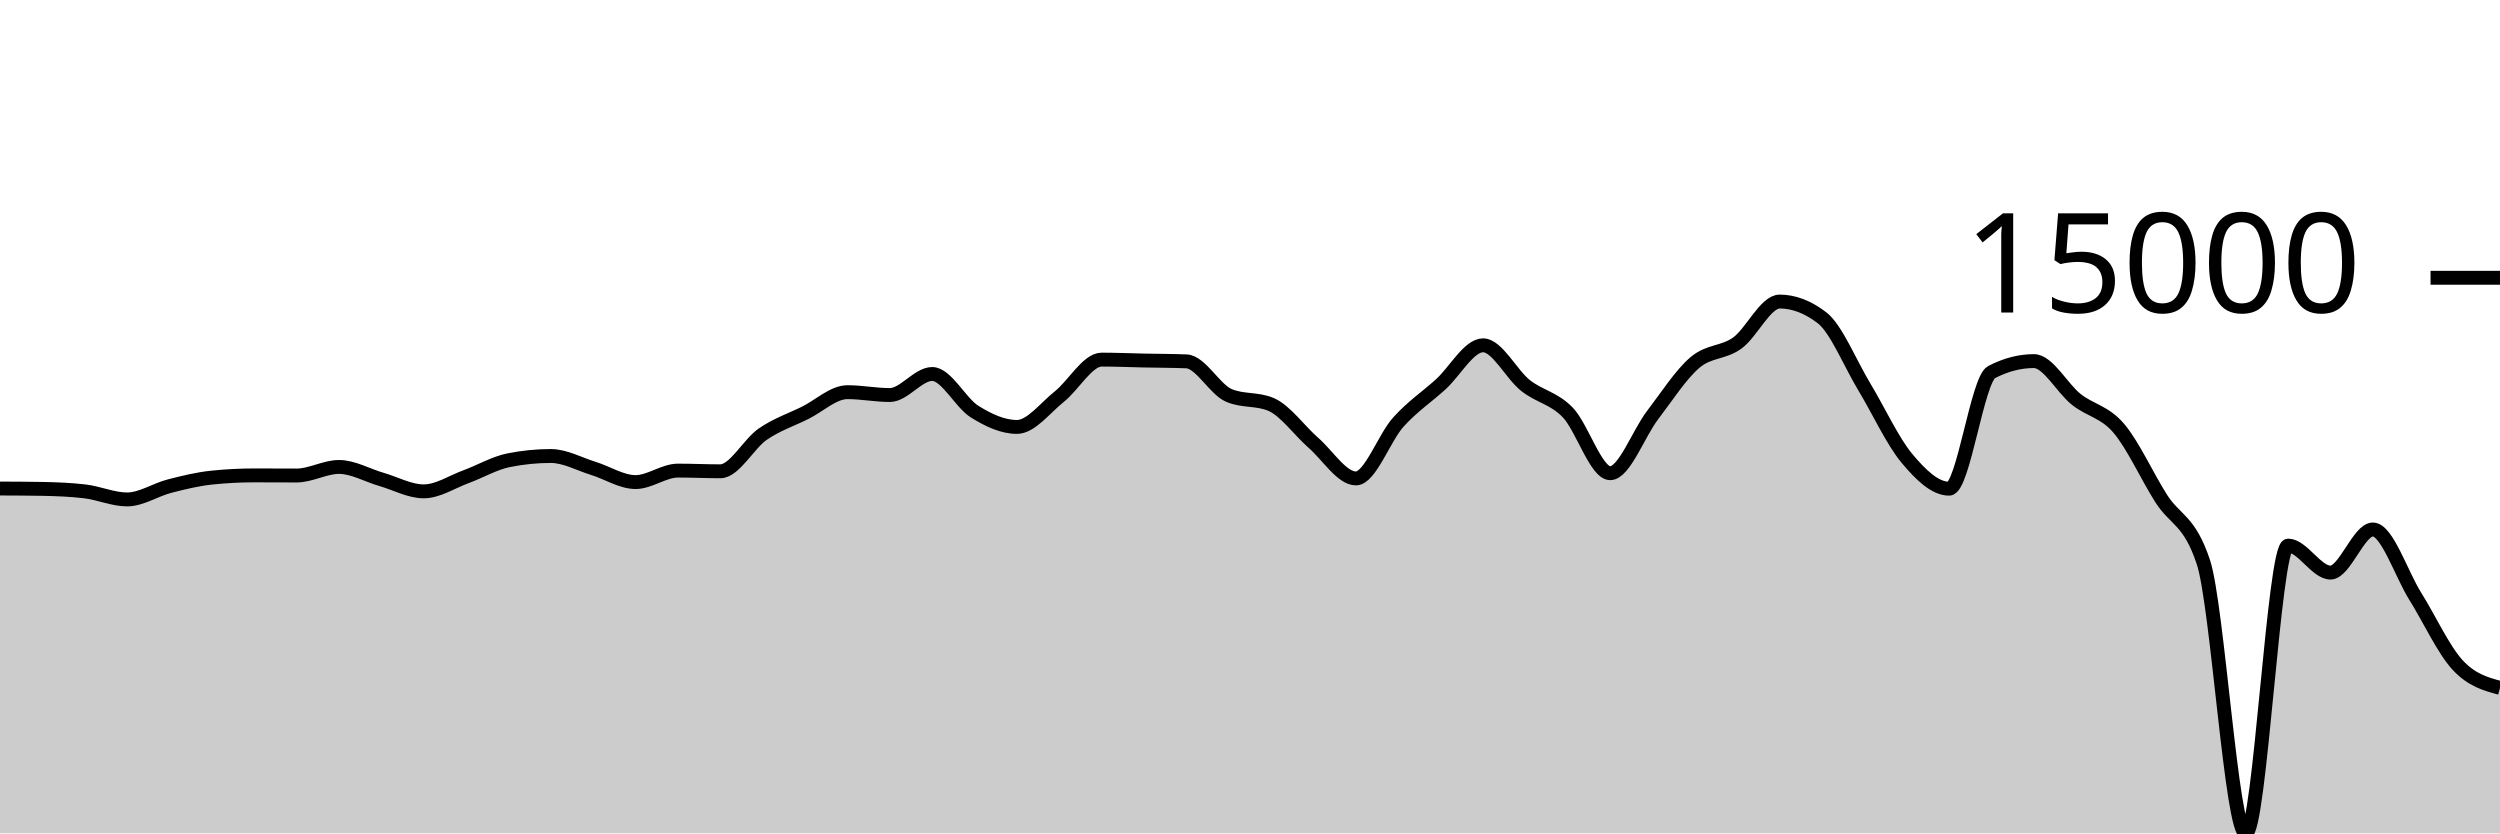
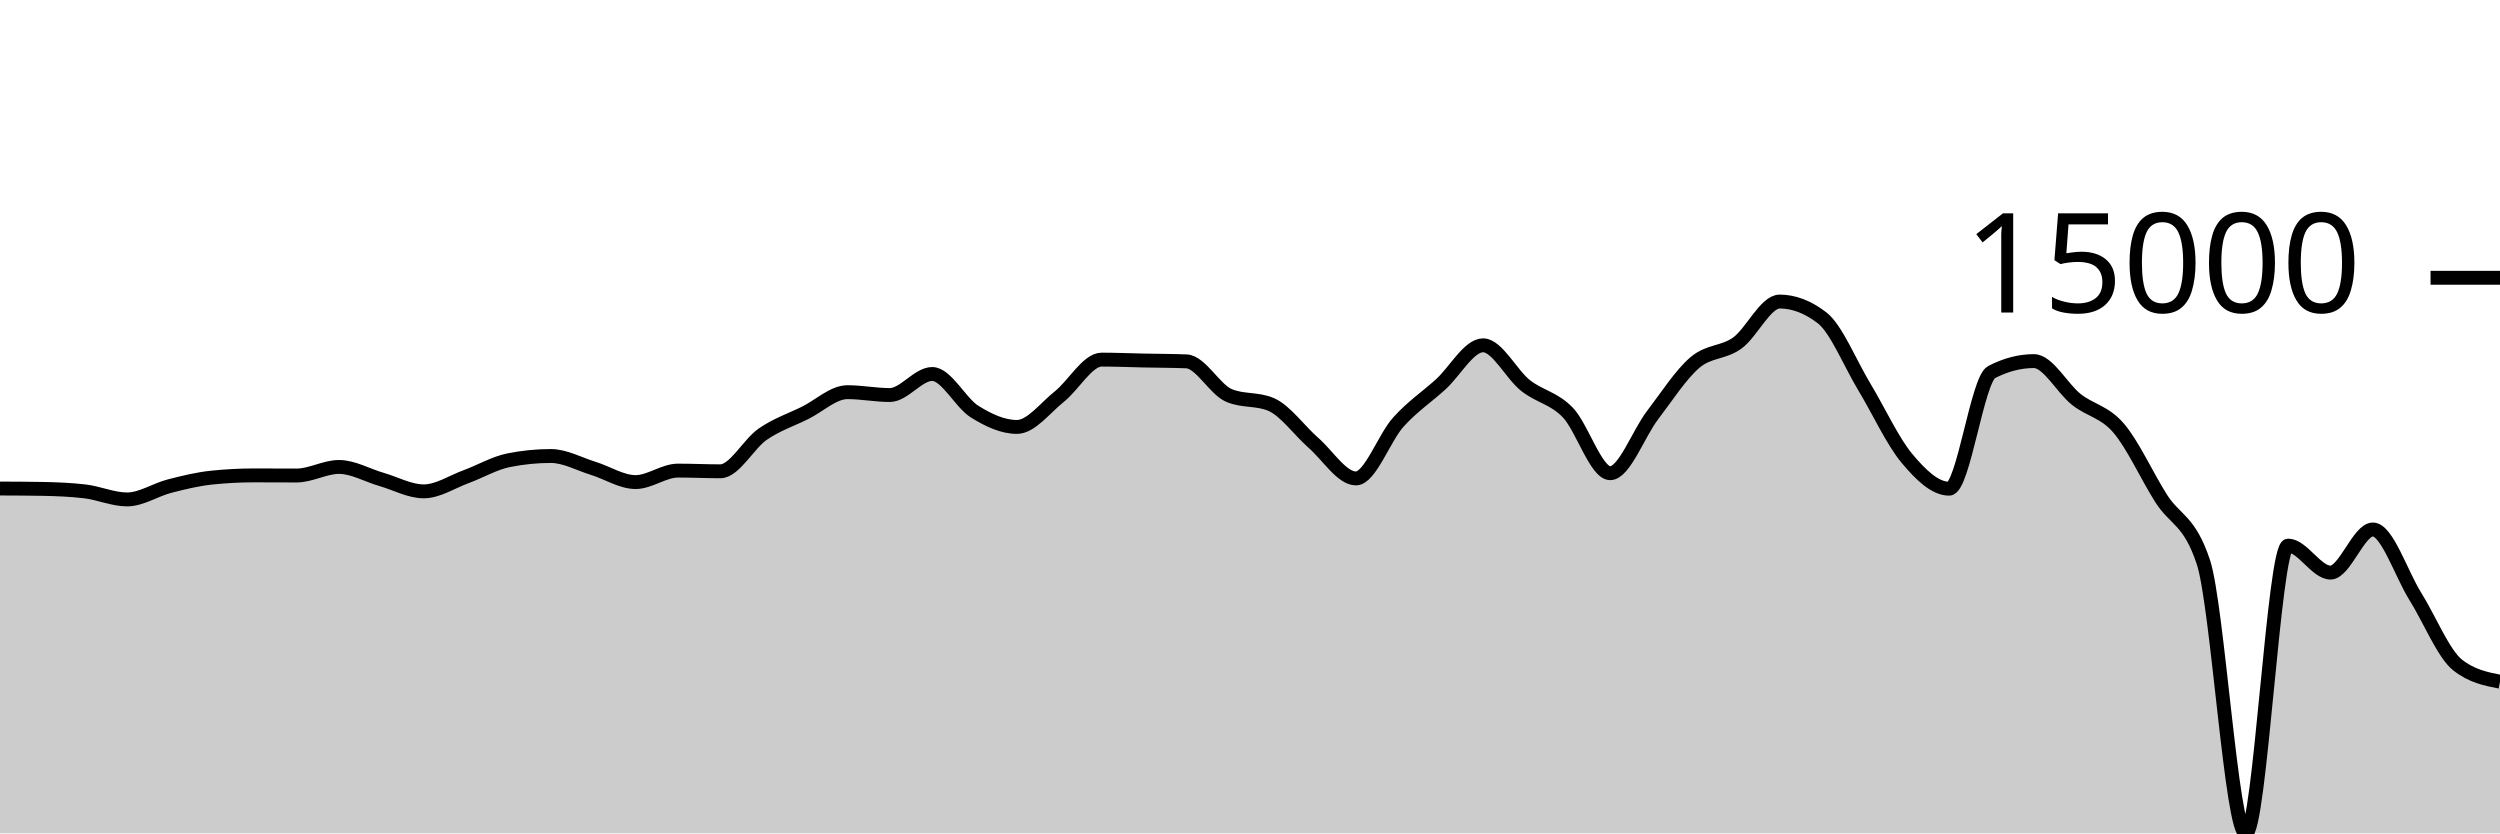
<svg xmlns="http://www.w3.org/2000/svg" viewBox="0 0 180 60">
  <g transform="translate(0,20)">
-     <path class="area" fill="rgba(0, 0, 0, 0.2)" d="M0,15.174C1.017,15.178,2.034,15.182,3.051,15.2C4.068,15.218,5.085,15.259,6.102,15.378C7.119,15.496,8.136,15.959,9.153,15.959C10.169,15.959,11.186,15.264,12.203,15.002C13.22,14.74,14.237,14.492,15.254,14.387C16.271,14.281,17.288,14.228,18.305,14.228C19.322,14.228,20.339,14.237,21.356,14.237C22.373,14.237,23.39,13.62,24.407,13.62C25.424,13.62,26.441,14.222,27.458,14.515C28.475,14.808,29.492,15.378,30.508,15.378C31.525,15.378,32.542,14.693,33.559,14.32C34.576,13.947,35.593,13.345,36.61,13.139C37.627,12.934,38.644,12.832,39.661,12.832C40.678,12.832,41.695,13.408,42.712,13.721C43.729,14.034,44.746,14.709,45.763,14.709C46.78,14.709,47.797,13.883,48.814,13.883C49.831,13.883,50.847,13.933,51.864,13.933C52.881,13.933,53.898,11.963,54.915,11.262C55.932,10.561,56.949,10.231,57.966,9.727C58.983,9.223,60,8.236,61.017,8.236C62.034,8.236,63.051,8.442,64.068,8.442C65.085,8.442,66.102,6.927,67.119,6.927C68.136,6.927,69.153,8.998,70.169,9.634C71.186,10.269,72.203,10.739,73.22,10.739C74.237,10.739,75.254,9.364,76.271,8.556C77.288,7.748,78.305,5.892,79.322,5.892C80.339,5.892,81.356,5.937,82.373,5.958C83.39,5.979,84.407,5.978,85.424,6.018C86.441,6.058,87.458,8.031,88.475,8.468C89.492,8.905,90.508,8.687,91.525,9.124C92.542,9.561,93.559,11.006,94.576,11.893C95.593,12.78,96.61,14.447,97.627,14.447C98.644,14.447,99.661,11.522,100.678,10.393C101.695,9.265,102.712,8.598,103.729,7.676C104.746,6.754,105.763,4.862,106.78,4.862C107.797,4.862,108.814,6.945,109.831,7.751C110.847,8.557,111.864,8.646,112.881,9.699C113.898,10.753,114.915,14.071,115.932,14.071C116.949,14.071,117.966,11.221,118.983,9.893C120,8.565,121.017,6.967,122.034,6.102C123.051,5.236,124.068,5.431,125.085,4.699C126.102,3.967,127.119,1.711,128.136,1.711C129.153,1.711,130.169,2.101,131.186,2.88C132.203,3.66,133.22,6.183,134.237,7.868C135.254,9.553,136.271,11.769,137.288,12.989C138.305,14.209,139.322,15.186,140.339,15.186C141.356,15.186,142.373,7.323,143.39,6.793C144.407,6.264,145.424,5.999,146.441,5.999C147.458,5.999,148.475,7.952,149.492,8.756C150.508,9.56,151.525,9.638,152.542,10.824C153.559,12.01,154.576,14.264,155.593,15.873C156.61,17.481,157.627,17.407,158.644,20.475C159.661,23.544,160.678,40,161.695,40C162.712,40,163.729,19.283,164.746,19.283C165.763,19.283,166.78,21.227,167.797,21.227C168.814,21.227,169.831,18.122,170.847,18.122C171.864,18.122,172.881,21.304,173.898,22.931C174.915,24.557,175.932,26.784,176.949,27.881C177.966,28.979,178.983,29.253,180,29.527L180,40C178.983,40,177.966,40,176.949,40C175.932,40,174.915,40,173.898,40C172.881,40,171.864,40,170.847,40C169.831,40,168.814,40,167.797,40C166.78,40,165.763,40,164.746,40C163.729,40,162.712,40,161.695,40C160.678,40,159.661,40,158.644,40C157.627,40,156.61,40,155.593,40C154.576,40,153.559,40,152.542,40C151.525,40,150.508,40,149.492,40C148.475,40,147.458,40,146.441,40C145.424,40,144.407,40,143.39,40C142.373,40,141.356,40,140.339,40C139.322,40,138.305,40,137.288,40C136.271,40,135.254,40,134.237,40C133.22,40,132.203,40,131.186,40C130.169,40,129.153,40,128.136,40C127.119,40,126.102,40,125.085,40C124.068,40,123.051,40,122.034,40C121.017,40,120,40,118.983,40C117.966,40,116.949,40,115.932,40C114.915,40,113.898,40,112.881,40C111.864,40,110.847,40,109.831,40C108.814,40,107.797,40,106.78,40C105.763,40,104.746,40,103.729,40C102.712,40,101.695,40,100.678,40C99.661,40,98.644,40,97.627,40C96.61,40,95.593,40,94.576,40C93.559,40,92.542,40,91.525,40C90.508,40,89.492,40,88.475,40C87.458,40,86.441,40,85.424,40C84.407,40,83.39,40,82.373,40C81.356,40,80.339,40,79.322,40C78.305,40,77.288,40,76.271,40C75.254,40,74.237,40,73.22,40C72.203,40,71.186,40,70.169,40C69.153,40,68.136,40,67.119,40C66.102,40,65.085,40,64.068,40C63.051,40,62.034,40,61.017,40C60,40,58.983,40,57.966,40C56.949,40,55.932,40,54.915,40C53.898,40,52.881,40,51.864,40C50.847,40,49.831,40,48.814,40C47.797,40,46.78,40,45.763,40C44.746,40,43.729,40,42.712,40C41.695,40,40.678,40,39.661,40C38.644,40,37.627,40,36.61,40C35.593,40,34.576,40,33.559,40C32.542,40,31.525,40,30.508,40C29.492,40,28.475,40,27.458,40C26.441,40,25.424,40,24.407,40C23.39,40,22.373,40,21.356,40C20.339,40,19.322,40,18.305,40C17.288,40,16.271,40,15.254,40C14.237,40,13.22,40,12.203,40C11.186,40,10.169,40,9.153,40C8.136,40,7.119,40,6.102,40C5.085,40,4.068,40,3.051,40C2.034,40,1.017,40,0,40Z" />
-     <path class="line" stroke="black" fill="none" d="M0,15.174C1.017,15.178,2.034,15.182,3.051,15.2C4.068,15.218,5.085,15.259,6.102,15.378C7.119,15.496,8.136,15.959,9.153,15.959C10.169,15.959,11.186,15.264,12.203,15.002C13.22,14.74,14.237,14.492,15.254,14.387C16.271,14.281,17.288,14.228,18.305,14.228C19.322,14.228,20.339,14.237,21.356,14.237C22.373,14.237,23.39,13.62,24.407,13.62C25.424,13.62,26.441,14.222,27.458,14.515C28.475,14.808,29.492,15.378,30.508,15.378C31.525,15.378,32.542,14.693,33.559,14.32C34.576,13.947,35.593,13.345,36.61,13.139C37.627,12.934,38.644,12.832,39.661,12.832C40.678,12.832,41.695,13.408,42.712,13.721C43.729,14.034,44.746,14.709,45.763,14.709C46.78,14.709,47.797,13.883,48.814,13.883C49.831,13.883,50.847,13.933,51.864,13.933C52.881,13.933,53.898,11.963,54.915,11.262C55.932,10.561,56.949,10.231,57.966,9.727C58.983,9.223,60,8.236,61.017,8.236C62.034,8.236,63.051,8.442,64.068,8.442C65.085,8.442,66.102,6.927,67.119,6.927C68.136,6.927,69.153,8.998,70.169,9.634C71.186,10.269,72.203,10.739,73.22,10.739C74.237,10.739,75.254,9.364,76.271,8.556C77.288,7.748,78.305,5.892,79.322,5.892C80.339,5.892,81.356,5.937,82.373,5.958C83.39,5.979,84.407,5.978,85.424,6.018C86.441,6.058,87.458,8.031,88.475,8.468C89.492,8.905,90.508,8.687,91.525,9.124C92.542,9.561,93.559,11.006,94.576,11.893C95.593,12.78,96.61,14.447,97.627,14.447C98.644,14.447,99.661,11.522,100.678,10.393C101.695,9.265,102.712,8.598,103.729,7.676C104.746,6.754,105.763,4.862,106.78,4.862C107.797,4.862,108.814,6.945,109.831,7.751C110.847,8.557,111.864,8.646,112.881,9.699C113.898,10.753,114.915,14.071,115.932,14.071C116.949,14.071,117.966,11.221,118.983,9.893C120,8.565,121.017,6.967,122.034,6.102C123.051,5.236,124.068,5.431,125.085,4.699C126.102,3.967,127.119,1.711,128.136,1.711C129.153,1.711,130.169,2.101,131.186,2.88C132.203,3.66,133.22,6.183,134.237,7.868C135.254,9.553,136.271,11.769,137.288,12.989C138.305,14.209,139.322,15.186,140.339,15.186C141.356,15.186,142.373,7.323,143.39,6.793C144.407,6.264,145.424,5.999,146.441,5.999C147.458,5.999,148.475,7.952,149.492,8.756C150.508,9.56,151.525,9.638,152.542,10.824C153.559,12.01,154.576,14.264,155.593,15.873C156.61,17.481,157.627,17.407,158.644,20.475C159.661,23.544,160.678,40,161.695,40C162.712,40,163.729,19.283,164.746,19.283C165.763,19.283,166.78,21.227,167.797,21.227C168.814,21.227,169.831,18.122,170.847,18.122C171.864,18.122,172.881,21.304,173.898,22.931C174.915,24.557,175.932,26.784,176.949,27.881C177.966,28.979,178.983,29.253,180,29.527" />
+     <path class="area" fill="rgba(0, 0, 0, 0.2)" d="M0,15.174C1.017,15.178,2.034,15.182,3.051,15.2C4.068,15.218,5.085,15.259,6.102,15.378C7.119,15.496,8.136,15.959,9.153,15.959C10.169,15.959,11.186,15.264,12.203,15.002C13.22,14.74,14.237,14.492,15.254,14.387C16.271,14.281,17.288,14.228,18.305,14.228C19.322,14.228,20.339,14.237,21.356,14.237C22.373,14.237,23.39,13.62,24.407,13.62C25.424,13.62,26.441,14.222,27.458,14.515C28.475,14.808,29.492,15.378,30.508,15.378C31.525,15.378,32.542,14.693,33.559,14.32C34.576,13.947,35.593,13.345,36.61,13.139C37.627,12.934,38.644,12.832,39.661,12.832C40.678,12.832,41.695,13.408,42.712,13.721C43.729,14.034,44.746,14.709,45.763,14.709C46.78,14.709,47.797,13.883,48.814,13.883C49.831,13.883,50.847,13.933,51.864,13.933C52.881,13.933,53.898,11.963,54.915,11.262C55.932,10.561,56.949,10.231,57.966,9.727C58.983,9.223,60,8.236,61.017,8.236C62.034,8.236,63.051,8.442,64.068,8.442C65.085,8.442,66.102,6.927,67.119,6.927C68.136,6.927,69.153,8.998,70.169,9.634C71.186,10.269,72.203,10.739,73.22,10.739C74.237,10.739,75.254,9.364,76.271,8.556C77.288,7.748,78.305,5.892,79.322,5.892C80.339,5.892,81.356,5.937,82.373,5.958C83.39,5.979,84.407,5.978,85.424,6.018C86.441,6.058,87.458,8.031,88.475,8.468C89.492,8.905,90.508,8.687,91.525,9.124C92.542,9.561,93.559,11.006,94.576,11.893C95.593,12.78,96.61,14.447,97.627,14.447C98.644,14.447,99.661,11.522,100.678,10.393C101.695,9.265,102.712,8.598,103.729,7.676C104.746,6.754,105.763,4.862,106.78,4.862C107.797,4.862,108.814,6.945,109.831,7.751C110.847,8.557,111.864,8.646,112.881,9.699C113.898,10.753,114.915,14.071,115.932,14.071C116.949,14.071,117.966,11.221,118.983,9.893C120,8.565,121.017,6.967,122.034,6.102C123.051,5.236,124.068,5.431,125.085,4.699C126.102,3.967,127.119,1.711,128.136,1.711C129.153,1.711,130.169,2.101,131.186,2.88C132.203,3.66,133.22,6.183,134.237,7.868C135.254,9.553,136.271,11.769,137.288,12.989C138.305,14.209,139.322,15.186,140.339,15.186C141.356,15.186,142.373,7.323,143.39,6.793C144.407,6.264,145.424,5.999,146.441,5.999C147.458,5.999,148.475,7.952,149.492,8.756C150.508,9.56,151.525,9.638,152.542,10.824C153.559,12.01,154.576,14.264,155.593,15.873C156.61,17.481,157.627,17.407,158.644,20.475C159.661,23.544,160.678,40,161.695,40C162.712,40,163.729,19.283,164.746,19.283C165.763,19.283,166.78,21.227,167.797,21.227C168.814,21.227,169.831,18.122,170.847,18.122C171.864,18.122,172.881,21.304,173.898,22.931C174.915,24.557,175.932,27.08,176.949,27.881C177.966,28.683,178.983,28.883,180,29.083L180,40C178.983,40,177.966,40,176.949,40C175.932,40,174.915,40,173.898,40C172.881,40,171.864,40,170.847,40C169.831,40,168.814,40,167.797,40C166.78,40,165.763,40,164.746,40C163.729,40,162.712,40,161.695,40C160.678,40,159.661,40,158.644,40C157.627,40,156.61,40,155.593,40C154.576,40,153.559,40,152.542,40C151.525,40,150.508,40,149.492,40C148.475,40,147.458,40,146.441,40C145.424,40,144.407,40,143.39,40C142.373,40,141.356,40,140.339,40C139.322,40,138.305,40,137.288,40C136.271,40,135.254,40,134.237,40C133.22,40,132.203,40,131.186,40C130.169,40,129.153,40,128.136,40C127.119,40,126.102,40,125.085,40C124.068,40,123.051,40,122.034,40C121.017,40,120,40,118.983,40C117.966,40,116.949,40,115.932,40C114.915,40,113.898,40,112.881,40C111.864,40,110.847,40,109.831,40C108.814,40,107.797,40,106.78,40C105.763,40,104.746,40,103.729,40C102.712,40,101.695,40,100.678,40C99.661,40,98.644,40,97.627,40C96.61,40,95.593,40,94.576,40C93.559,40,92.542,40,91.525,40C90.508,40,89.492,40,88.475,40C87.458,40,86.441,40,85.424,40C84.407,40,83.39,40,82.373,40C81.356,40,80.339,40,79.322,40C78.305,40,77.288,40,76.271,40C75.254,40,74.237,40,73.22,40C72.203,40,71.186,40,70.169,40C69.153,40,68.136,40,67.119,40C66.102,40,65.085,40,64.068,40C63.051,40,62.034,40,61.017,40C60,40,58.983,40,57.966,40C56.949,40,55.932,40,54.915,40C53.898,40,52.881,40,51.864,40C50.847,40,49.831,40,48.814,40C47.797,40,46.78,40,45.763,40C44.746,40,43.729,40,42.712,40C41.695,40,40.678,40,39.661,40C38.644,40,37.627,40,36.61,40C35.593,40,34.576,40,33.559,40C32.542,40,31.525,40,30.508,40C29.492,40,28.475,40,27.458,40C26.441,40,25.424,40,24.407,40C23.39,40,22.373,40,21.356,40C20.339,40,19.322,40,18.305,40C17.288,40,16.271,40,15.254,40C14.237,40,13.22,40,12.203,40C11.186,40,10.169,40,9.153,40C8.136,40,7.119,40,6.102,40C5.085,40,4.068,40,3.051,40C2.034,40,1.017,40,0,40Z" />
+     <path class="line" stroke="black" fill="none" d="M0,15.174C1.017,15.178,2.034,15.182,3.051,15.2C4.068,15.218,5.085,15.259,6.102,15.378C7.119,15.496,8.136,15.959,9.153,15.959C10.169,15.959,11.186,15.264,12.203,15.002C13.22,14.74,14.237,14.492,15.254,14.387C16.271,14.281,17.288,14.228,18.305,14.228C19.322,14.228,20.339,14.237,21.356,14.237C22.373,14.237,23.39,13.62,24.407,13.62C25.424,13.62,26.441,14.222,27.458,14.515C28.475,14.808,29.492,15.378,30.508,15.378C31.525,15.378,32.542,14.693,33.559,14.32C34.576,13.947,35.593,13.345,36.61,13.139C37.627,12.934,38.644,12.832,39.661,12.832C40.678,12.832,41.695,13.408,42.712,13.721C43.729,14.034,44.746,14.709,45.763,14.709C46.78,14.709,47.797,13.883,48.814,13.883C49.831,13.883,50.847,13.933,51.864,13.933C52.881,13.933,53.898,11.963,54.915,11.262C55.932,10.561,56.949,10.231,57.966,9.727C58.983,9.223,60,8.236,61.017,8.236C62.034,8.236,63.051,8.442,64.068,8.442C65.085,8.442,66.102,6.927,67.119,6.927C68.136,6.927,69.153,8.998,70.169,9.634C71.186,10.269,72.203,10.739,73.22,10.739C74.237,10.739,75.254,9.364,76.271,8.556C77.288,7.748,78.305,5.892,79.322,5.892C80.339,5.892,81.356,5.937,82.373,5.958C83.39,5.979,84.407,5.978,85.424,6.018C86.441,6.058,87.458,8.031,88.475,8.468C89.492,8.905,90.508,8.687,91.525,9.124C92.542,9.561,93.559,11.006,94.576,11.893C95.593,12.78,96.61,14.447,97.627,14.447C98.644,14.447,99.661,11.522,100.678,10.393C101.695,9.265,102.712,8.598,103.729,7.676C104.746,6.754,105.763,4.862,106.78,4.862C107.797,4.862,108.814,6.945,109.831,7.751C110.847,8.557,111.864,8.646,112.881,9.699C113.898,10.753,114.915,14.071,115.932,14.071C116.949,14.071,117.966,11.221,118.983,9.893C120,8.565,121.017,6.967,122.034,6.102C123.051,5.236,124.068,5.431,125.085,4.699C126.102,3.967,127.119,1.711,128.136,1.711C129.153,1.711,130.169,2.101,131.186,2.88C132.203,3.66,133.22,6.183,134.237,7.868C135.254,9.553,136.271,11.769,137.288,12.989C138.305,14.209,139.322,15.186,140.339,15.186C141.356,15.186,142.373,7.323,143.39,6.793C144.407,6.264,145.424,5.999,146.441,5.999C147.458,5.999,148.475,7.952,149.492,8.756C150.508,9.56,151.525,9.638,152.542,10.824C153.559,12.01,154.576,14.264,155.593,15.873C156.61,17.481,157.627,17.407,158.644,20.475C159.661,23.544,160.678,40,161.695,40C162.712,40,163.729,19.283,164.746,19.283C165.763,19.283,166.78,21.227,167.797,21.227C168.814,21.227,169.831,18.122,170.847,18.122C171.864,18.122,172.881,21.304,173.898,22.931C174.915,24.557,175.932,27.08,176.949,27.881C177.966,28.683,178.983,28.883,180,29.083" />
    <path class="axis-ceiling" stroke-width="1" stroke="black" fill="none" d="M175,0L180,0" />
    <text class="axis-ceiling-label" font-family="sans-serif" text-anchor="end" font-size="10px" x="170" y="2.5">15000</text>
  </g>
</svg>
